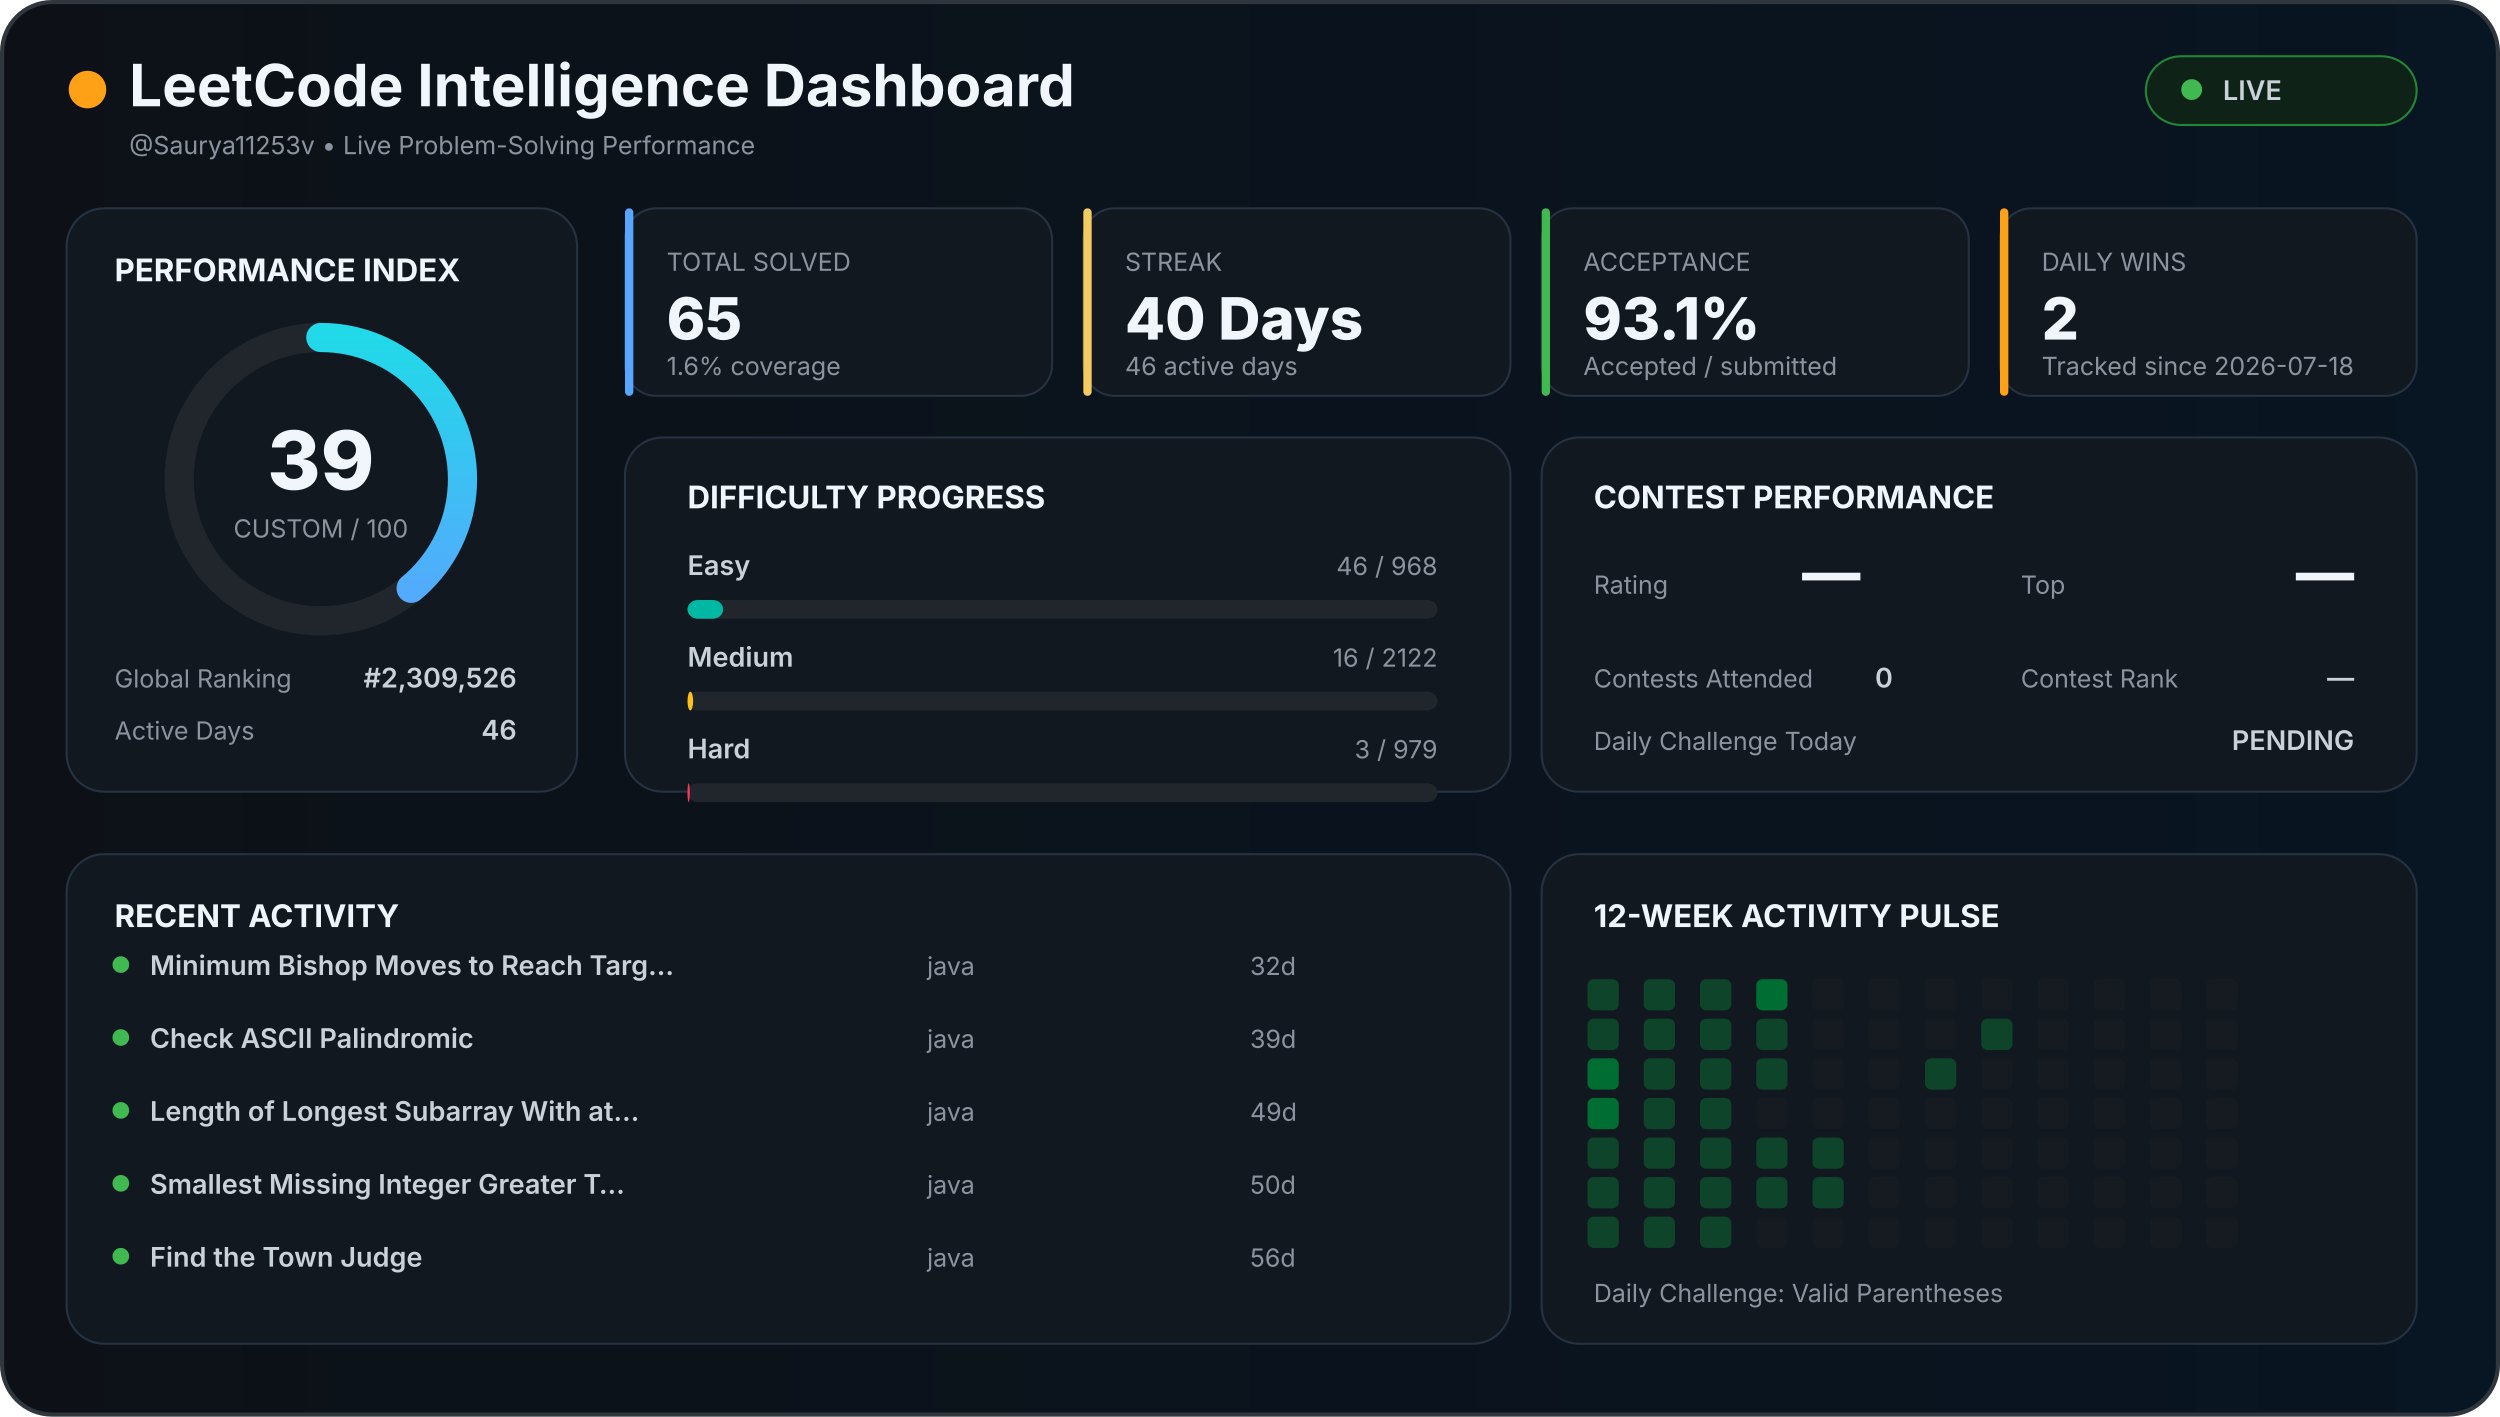
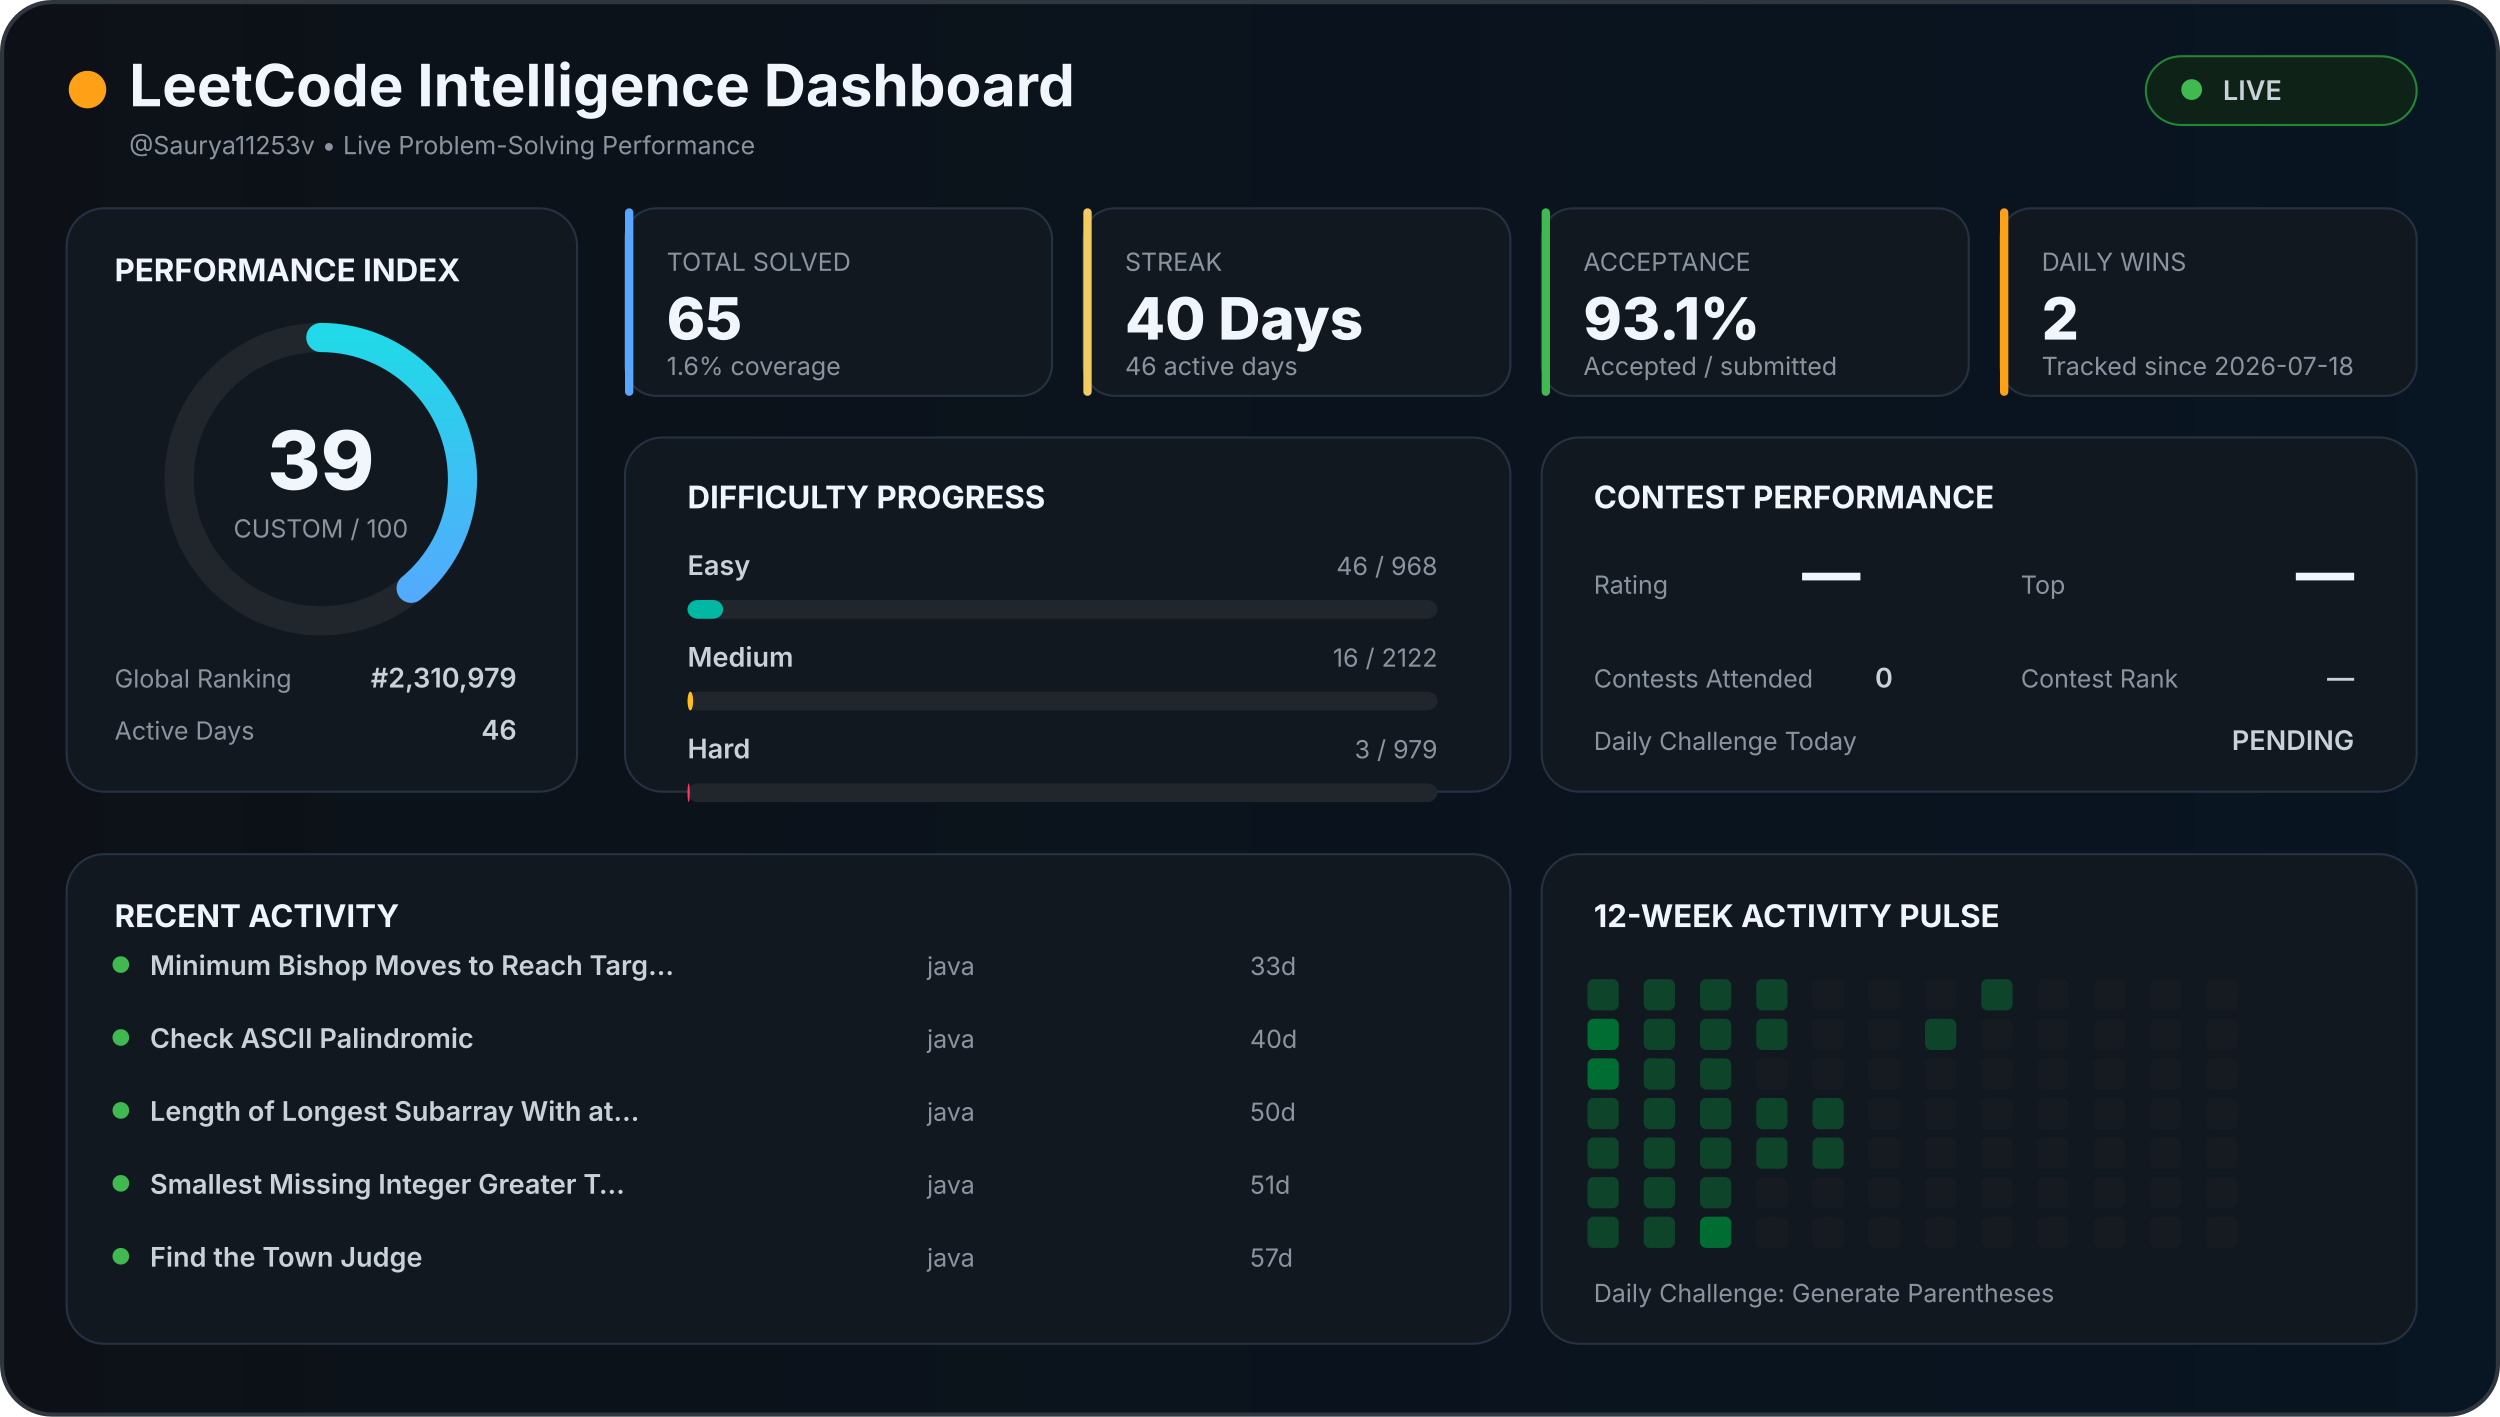
<svg xmlns="http://www.w3.org/2000/svg" width="1200" height="680" viewBox="0 0 1200 680">
  <defs>
    <linearGradient id="background" x1="0" x2="1">
      <stop offset="0%" stop-color="#0d1117" />
      <stop offset="100%" stop-color="#081522" />
    </linearGradient>
    <linearGradient id="accent" x1="0" x2="1">
      <stop stop-color="#58a6ff" />
      <stop offset="100%" stop-color="#21d9e8" />
    </linearGradient>
    <style>

    text {
      font-family:
        Inter,
        Arial,
        sans-serif;
    }

    .title {
      fill: #f0f6fc;
      font-size: 28px;
      font-weight: 700;
    }

    .section {
      fill: #f0f6fc;
      font-size: 15px;
      font-weight: 700;
    }

    .big {
      fill: #f0f6fc;
      font-size: 28px;
      font-weight: 800;
    }

    .normal {
      fill: #c9d1d9;
      font-size: 13px;
      font-weight: 600;
    }

    .muted {
      fill: #8b949e;
      font-size: 12px;
    }

    .score {
      fill: #f0f6fc;
      font-size: 39px;
      font-weight: 800;
    }

  </style>
  </defs>
  <rect x="1" y="1" width="1198" height="678" rx="24" fill="url(#background)" stroke="#30363d" stroke-width="2" />
  <circle cx="42" cy="43" r="9" fill="#ffa116" />
  <text x="62" y="51" class="title">
  LeetCode Intelligence Dashboard
</text>
  <text x="62" y="74" class="muted">
  @Saurya11253v • Live Problem-Solving Performance
</text>
  <rect x="1030" y="27" width="130" height="33" rx="17" fill="#0f2217" stroke="#238636" />
  <circle cx="1052" cy="43" r="5" fill="#3fb950" />
  <text x="1067" y="48" class="normal">
  LIVE
</text>
  <rect x="32" y="100" width="245" height="280" rx="18" fill="#111820" stroke="#263241" />
  <text x="55" y="135" class="section">
  PERFORMANCE INDEX
</text>
  <circle cx="154" cy="230" r="68" fill="none" stroke="#21262d" stroke-width="14" />
  <circle cx="154" cy="230" r="68" fill="none" stroke="url(#accent)" stroke-width="14" stroke-linecap="round" stroke-dasharray="427.257" stroke-dashoffset="260.627" transform="rotate(-90 154 230)" />
  <text x="154" y="235" text-anchor="middle" class="score">
  39
</text>
  <text x="154" y="258" text-anchor="middle" class="muted">
  CUSTOM / 100
</text>
  <text x="55" y="330" class="muted">
  Global Ranking
</text>
  <text x="248" y="330" text-anchor="end" class="normal">
-   #2,309,526
+   #2,310,979
</text>
  <text x="55" y="355" class="muted">
  Active Days
</text>
  <text x="248" y="355" text-anchor="end" class="normal">
  46
</text>
  <rect x="300" y="100" width="205" height="90" rx="15" fill="#111820" stroke="#263241" />
  <rect x="300" y="100" width="4" height="90" rx="2" fill="#58a6ff" />
  <text x="320" y="130" class="muted">
    TOTAL SOLVED
  </text>
  <text x="320" y="163" class="big">
    65
  </text>
  <text x="320" y="180" class="muted">
    1.6% coverage
  </text>
  <rect x="520" y="100" width="205" height="90" rx="15" fill="#111820" stroke="#263241" />
  <rect x="520" y="100" width="4" height="90" rx="2" fill="#f2cc60" />
  <text x="540" y="130" class="muted">
    STREAK
  </text>
  <text x="540" y="163" class="big">
    40 Days
  </text>
  <text x="540" y="180" class="muted">
    46 active days
  </text>
  <rect x="740" y="100" width="205" height="90" rx="15" fill="#111820" stroke="#263241" />
  <rect x="740" y="100" width="4" height="90" rx="2" fill="#3fb950" />
  <text x="760" y="130" class="muted">
    ACCEPTANCE
  </text>
  <text x="760" y="163" class="big">
    93.1%
  </text>
  <text x="760" y="180" class="muted">
    Accepted / submitted
  </text>
  <rect x="960" y="100" width="200" height="90" rx="15" fill="#111820" stroke="#263241" />
  <rect x="960" y="100" width="4" height="90" rx="2" fill="#ffa116" />
  <text x="980" y="130" class="muted">
    DAILY WINS
  </text>
  <text x="980" y="163" class="big">
    2
  </text>
  <text x="980" y="180" class="muted">
    Tracked since 2026-07-18
  </text>
  <rect x="300" y="210" width="425" height="170" rx="18" fill="#111820" stroke="#263241" />
  <text x="330" y="244" class="section">
  DIFFICULTY PROGRESS
</text>
  <text x="330" y="276" class="normal">
    Easy
  </text>
  <text x="690" y="276" text-anchor="end" class="muted">
    46 / 968
  </text>
  <rect x="330" y="288" width="360" height="9" rx="5" fill="#21262d" />
  <rect x="330" y="288" width="17.107" height="9" rx="5" fill="#00b8a3" />
  <text x="330" y="320" class="normal">
    Medium
  </text>
  <text x="690" y="320" text-anchor="end" class="muted">
    16 / 2122
  </text>
  <rect x="330" y="332" width="360" height="9" rx="5" fill="#21262d" />
  <rect x="330" y="332" width="2.714" height="9" rx="5" fill="#ffc01e" />
  <text x="330" y="364" class="normal">
    Hard
  </text>
  <text x="690" y="364" text-anchor="end" class="muted">
    3 / 979
  </text>
  <rect x="330" y="376" width="360" height="9" rx="5" fill="#21262d" />
  <rect x="330" y="376" width="1.103" height="9" rx="5" fill="#ff375f" />
  <rect x="740" y="210" width="420" height="170" rx="18" fill="#111820" stroke="#263241" />
  <text x="765" y="244" class="section">
  CONTEST PERFORMANCE
</text>
  <text x="765" y="285" class="muted">
  Rating
</text>
  <text x="865" y="285" class="big">
  —
</text>
  <text x="970" y="285" class="muted">
  Top
</text>
  <text x="1130" y="285" text-anchor="end" class="big">
  —
</text>
  <text x="765" y="330" class="muted">
  Contests Attended
</text>
  <text x="900" y="330" class="normal">
  0
</text>
  <text x="970" y="330" class="muted">
  Contest Rank
</text>
  <text x="1130" y="330" text-anchor="end" class="normal">
  —
</text>
  <text x="765" y="360" class="muted">
  Daily Challenge Today
</text>
  <text x="1130" y="360" text-anchor="end" class="normal" fill="#f2cc60">
  PENDING
</text>
  <rect x="32" y="410" width="693" height="235" rx="18" fill="#111820" stroke="#263241" />
  <text x="55" y="445" class="section">
  RECENT ACTIVITY
</text>
  <circle cx="58" cy="463" r="4" fill="#3fb950" />
  <text x="72" y="468" class="normal">
        Minimum Bishop Moves to Reach Targ…
      </text>
  <text x="445" y="468" class="muted">
        java
      </text>
  <text x="600" y="468" class="muted">
-         32d
+         33d
      </text>
  <circle cx="58" cy="498" r="4" fill="#3fb950" />
  <text x="72" y="503" class="normal">
        Check ASCII Palindromic
      </text>
  <text x="445" y="503" class="muted">
        java
      </text>
  <text x="600" y="503" class="muted">
-         39d
+         40d
      </text>
  <circle cx="58" cy="533" r="4" fill="#3fb950" />
  <text x="72" y="538" class="normal">
        Length of Longest Subarray With at…
      </text>
  <text x="445" y="538" class="muted">
        java
      </text>
  <text x="600" y="538" class="muted">
-         49d
+         50d
      </text>
  <circle cx="58" cy="568" r="4" fill="#3fb950" />
  <text x="72" y="573" class="normal">
        Smallest Missing Integer Greater T…
      </text>
  <text x="445" y="573" class="muted">
        java
      </text>
  <text x="600" y="573" class="muted">
-         50d
+         51d
      </text>
  <circle cx="58" cy="603" r="4" fill="#3fb950" />
  <text x="72" y="608" class="normal">
        Find the Town Judge
      </text>
  <text x="445" y="608" class="muted">
        java
      </text>
  <text x="600" y="608" class="muted">
-         56d
+         57d
      </text>
  <rect x="740" y="410" width="420" height="235" rx="18" fill="#111820" stroke="#263241" />
  <text x="765" y="445" class="section">
  12-WEEK ACTIVITY PULSE
</text>
  <rect x="762" y="470" width="15" height="15" rx="3" fill="#0e4429" />
-   <rect x="762" y="489" width="15" height="15" rx="3" fill="#0e4429" />
+   <rect x="762" y="489" width="15" height="15" rx="3" fill="#006d32" />
  <rect x="762" y="508" width="15" height="15" rx="3" fill="#006d32" />
-   <rect x="762" y="527" width="15" height="15" rx="3" fill="#006d32" />
+   <rect x="762" y="527" width="15" height="15" rx="3" fill="#0e4429" />
  <rect x="762" y="546" width="15" height="15" rx="3" fill="#0e4429" />
  <rect x="762" y="565" width="15" height="15" rx="3" fill="#0e4429" />
  <rect x="762" y="584" width="15" height="15" rx="3" fill="#0e4429" />
  <rect x="789" y="470" width="15" height="15" rx="3" fill="#0e4429" />
  <rect x="789" y="489" width="15" height="15" rx="3" fill="#0e4429" />
  <rect x="789" y="508" width="15" height="15" rx="3" fill="#0e4429" />
  <rect x="789" y="527" width="15" height="15" rx="3" fill="#0e4429" />
  <rect x="789" y="546" width="15" height="15" rx="3" fill="#0e4429" />
  <rect x="789" y="565" width="15" height="15" rx="3" fill="#0e4429" />
  <rect x="789" y="584" width="15" height="15" rx="3" fill="#0e4429" />
  <rect x="816" y="470" width="15" height="15" rx="3" fill="#0e4429" />
  <rect x="816" y="489" width="15" height="15" rx="3" fill="#0e4429" />
  <rect x="816" y="508" width="15" height="15" rx="3" fill="#0e4429" />
  <rect x="816" y="527" width="15" height="15" rx="3" fill="#0e4429" />
  <rect x="816" y="546" width="15" height="15" rx="3" fill="#0e4429" />
  <rect x="816" y="565" width="15" height="15" rx="3" fill="#0e4429" />
-   <rect x="816" y="584" width="15" height="15" rx="3" fill="#0e4429" />
-   <rect x="843" y="470" width="15" height="15" rx="3" fill="#006d32" />
+   <rect x="816" y="584" width="15" height="15" rx="3" fill="#006d32" />
+   <rect x="843" y="470" width="15" height="15" rx="3" fill="#0e4429" />
  <rect x="843" y="489" width="15" height="15" rx="3" fill="#0e4429" />
-   <rect x="843" y="508" width="15" height="15" rx="3" fill="#0e4429" />
-   <rect x="843" y="527" width="15" height="15" rx="3" fill="#161b22" />
+   <rect x="843" y="508" width="15" height="15" rx="3" fill="#161b22" />
+   <rect x="843" y="527" width="15" height="15" rx="3" fill="#0e4429" />
  <rect x="843" y="546" width="15" height="15" rx="3" fill="#0e4429" />
-   <rect x="843" y="565" width="15" height="15" rx="3" fill="#0e4429" />
+   <rect x="843" y="565" width="15" height="15" rx="3" fill="#161b22" />
  <rect x="843" y="584" width="15" height="15" rx="3" fill="#161b22" />
  <rect x="870" y="470" width="15" height="15" rx="3" fill="#161b22" />
  <rect x="870" y="489" width="15" height="15" rx="3" fill="#161b22" />
  <rect x="870" y="508" width="15" height="15" rx="3" fill="#161b22" />
-   <rect x="870" y="527" width="15" height="15" rx="3" fill="#161b22" />
+   <rect x="870" y="527" width="15" height="15" rx="3" fill="#0e4429" />
  <rect x="870" y="546" width="15" height="15" rx="3" fill="#0e4429" />
-   <rect x="870" y="565" width="15" height="15" rx="3" fill="#0e4429" />
+   <rect x="870" y="565" width="15" height="15" rx="3" fill="#161b22" />
  <rect x="870" y="584" width="15" height="15" rx="3" fill="#161b22" />
  <rect x="897" y="470" width="15" height="15" rx="3" fill="#161b22" />
  <rect x="897" y="489" width="15" height="15" rx="3" fill="#161b22" />
  <rect x="897" y="508" width="15" height="15" rx="3" fill="#161b22" />
  <rect x="897" y="527" width="15" height="15" rx="3" fill="#161b22" />
  <rect x="897" y="546" width="15" height="15" rx="3" fill="#161b22" />
  <rect x="897" y="565" width="15" height="15" rx="3" fill="#161b22" />
  <rect x="897" y="584" width="15" height="15" rx="3" fill="#161b22" />
  <rect x="924" y="470" width="15" height="15" rx="3" fill="#161b22" />
-   <rect x="924" y="489" width="15" height="15" rx="3" fill="#161b22" />
-   <rect x="924" y="508" width="15" height="15" rx="3" fill="#0e4429" />
+   <rect x="924" y="489" width="15" height="15" rx="3" fill="#0e4429" />
+   <rect x="924" y="508" width="15" height="15" rx="3" fill="#161b22" />
  <rect x="924" y="527" width="15" height="15" rx="3" fill="#161b22" />
  <rect x="924" y="546" width="15" height="15" rx="3" fill="#161b22" />
  <rect x="924" y="565" width="15" height="15" rx="3" fill="#161b22" />
  <rect x="924" y="584" width="15" height="15" rx="3" fill="#161b22" />
-   <rect x="951" y="470" width="15" height="15" rx="3" fill="#161b22" />
-   <rect x="951" y="489" width="15" height="15" rx="3" fill="#0e4429" />
+   <rect x="951" y="470" width="15" height="15" rx="3" fill="#0e4429" />
+   <rect x="951" y="489" width="15" height="15" rx="3" fill="#161b22" />
  <rect x="951" y="508" width="15" height="15" rx="3" fill="#161b22" />
  <rect x="951" y="527" width="15" height="15" rx="3" fill="#161b22" />
  <rect x="951" y="546" width="15" height="15" rx="3" fill="#161b22" />
  <rect x="951" y="565" width="15" height="15" rx="3" fill="#161b22" />
  <rect x="951" y="584" width="15" height="15" rx="3" fill="#161b22" />
  <rect x="978" y="470" width="15" height="15" rx="3" fill="#161b22" />
  <rect x="978" y="489" width="15" height="15" rx="3" fill="#161b22" />
  <rect x="978" y="508" width="15" height="15" rx="3" fill="#161b22" />
  <rect x="978" y="527" width="15" height="15" rx="3" fill="#161b22" />
  <rect x="978" y="546" width="15" height="15" rx="3" fill="#161b22" />
  <rect x="978" y="565" width="15" height="15" rx="3" fill="#161b22" />
  <rect x="978" y="584" width="15" height="15" rx="3" fill="#161b22" />
  <rect x="1005" y="470" width="15" height="15" rx="3" fill="#161b22" />
  <rect x="1005" y="489" width="15" height="15" rx="3" fill="#161b22" />
  <rect x="1005" y="508" width="15" height="15" rx="3" fill="#161b22" />
  <rect x="1005" y="527" width="15" height="15" rx="3" fill="#161b22" />
  <rect x="1005" y="546" width="15" height="15" rx="3" fill="#161b22" />
  <rect x="1005" y="565" width="15" height="15" rx="3" fill="#161b22" />
  <rect x="1005" y="584" width="15" height="15" rx="3" fill="#161b22" />
  <rect x="1032" y="470" width="15" height="15" rx="3" fill="#161b22" />
  <rect x="1032" y="489" width="15" height="15" rx="3" fill="#161b22" />
  <rect x="1032" y="508" width="15" height="15" rx="3" fill="#161b22" />
  <rect x="1032" y="527" width="15" height="15" rx="3" fill="#161b22" />
  <rect x="1032" y="546" width="15" height="15" rx="3" fill="#161b22" />
  <rect x="1032" y="565" width="15" height="15" rx="3" fill="#161b22" />
  <rect x="1032" y="584" width="15" height="15" rx="3" fill="#161b22" />
  <rect x="1059" y="470" width="15" height="15" rx="3" fill="#161b22" />
  <rect x="1059" y="489" width="15" height="15" rx="3" fill="#161b22" />
  <rect x="1059" y="508" width="15" height="15" rx="3" fill="#161b22" />
  <rect x="1059" y="527" width="15" height="15" rx="3" fill="#161b22" />
  <rect x="1059" y="546" width="15" height="15" rx="3" fill="#161b22" />
  <rect x="1059" y="565" width="15" height="15" rx="3" fill="#161b22" />
  <rect x="1059" y="584" width="15" height="15" rx="3" fill="#161b22" />
  <text x="765" y="625" class="muted">
  Daily Challenge:
-   Valid Parentheses
+   Generate Parentheses
</text>
</svg>
